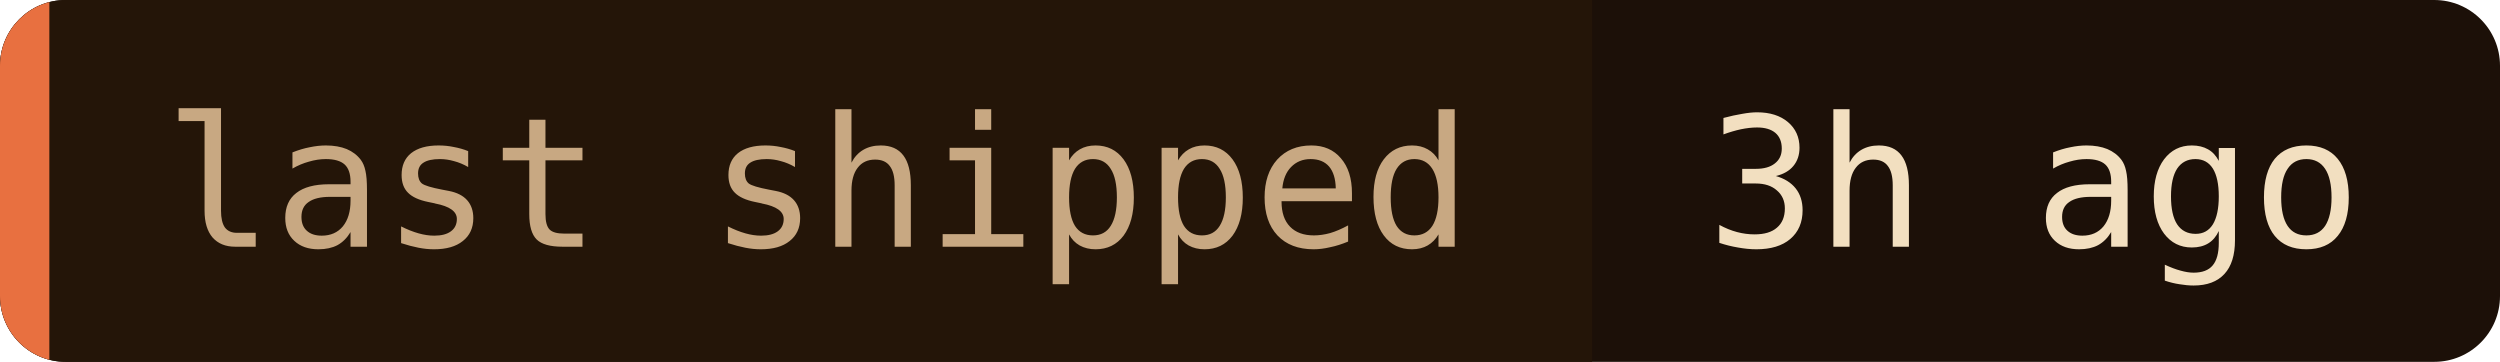
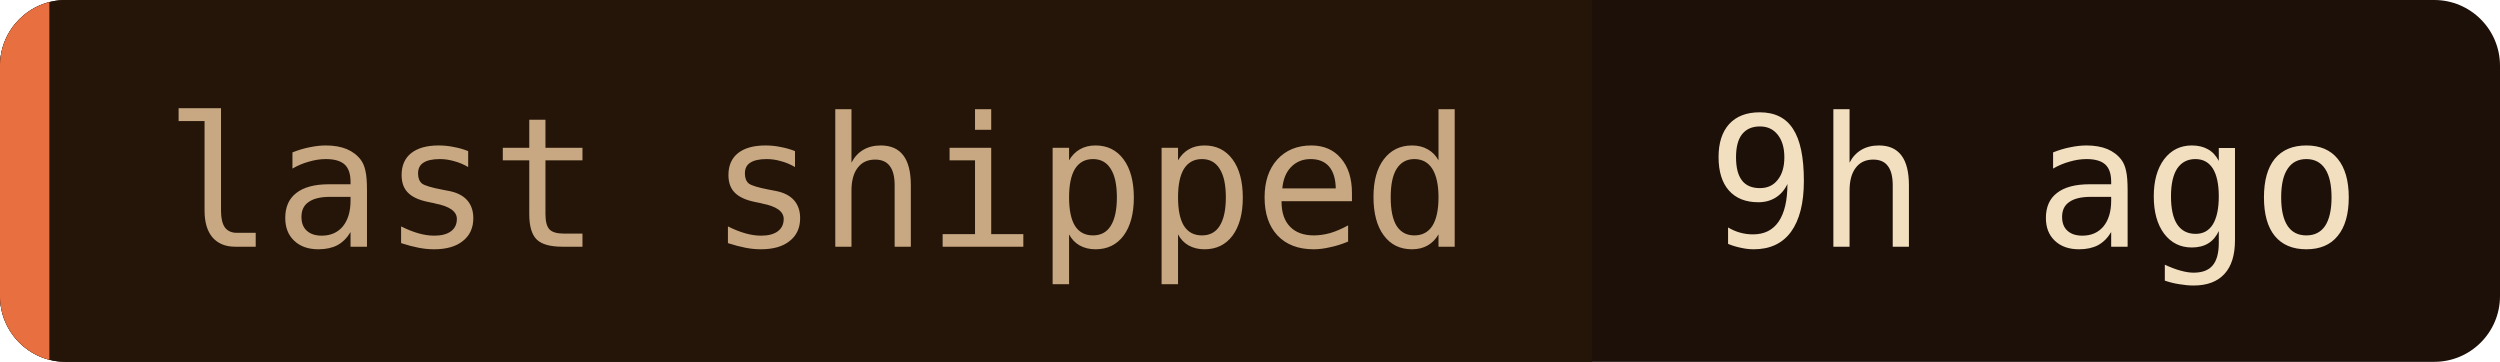
- <svg xmlns="http://www.w3.org/2000/svg" width="152" height="22" role="img" aria-label="last shipped: 3h ago">
+ <svg xmlns="http://www.w3.org/2000/svg" width="152" height="22" role="img" aria-label="last shipped: 9h ago">
  <clipPath id="c">
    <rect width="152" height="22" rx="4" />
  </clipPath>
  <g clip-path="url(#c)">
    <rect width="152" height="22" fill="#1c1008" />
    <rect width="96.8" height="22" fill="#241508" />
    <rect width="3" height="22" fill="#e87040" />
  </g>
  <g font-family="'JetBrains Mono', 'Fira Code', ui-monospace, SFMono-Regular, Menlo, monospace" font-size="11">
    <text x="10" y="15" fill="#c8a882">last shipped</text>
-     <text x="103.8" y="15" fill="#f2dfc0">3h ago</text>
+     <text x="103.8" y="15" fill="#f2dfc0">9h ago</text>
  </g>
</svg>
